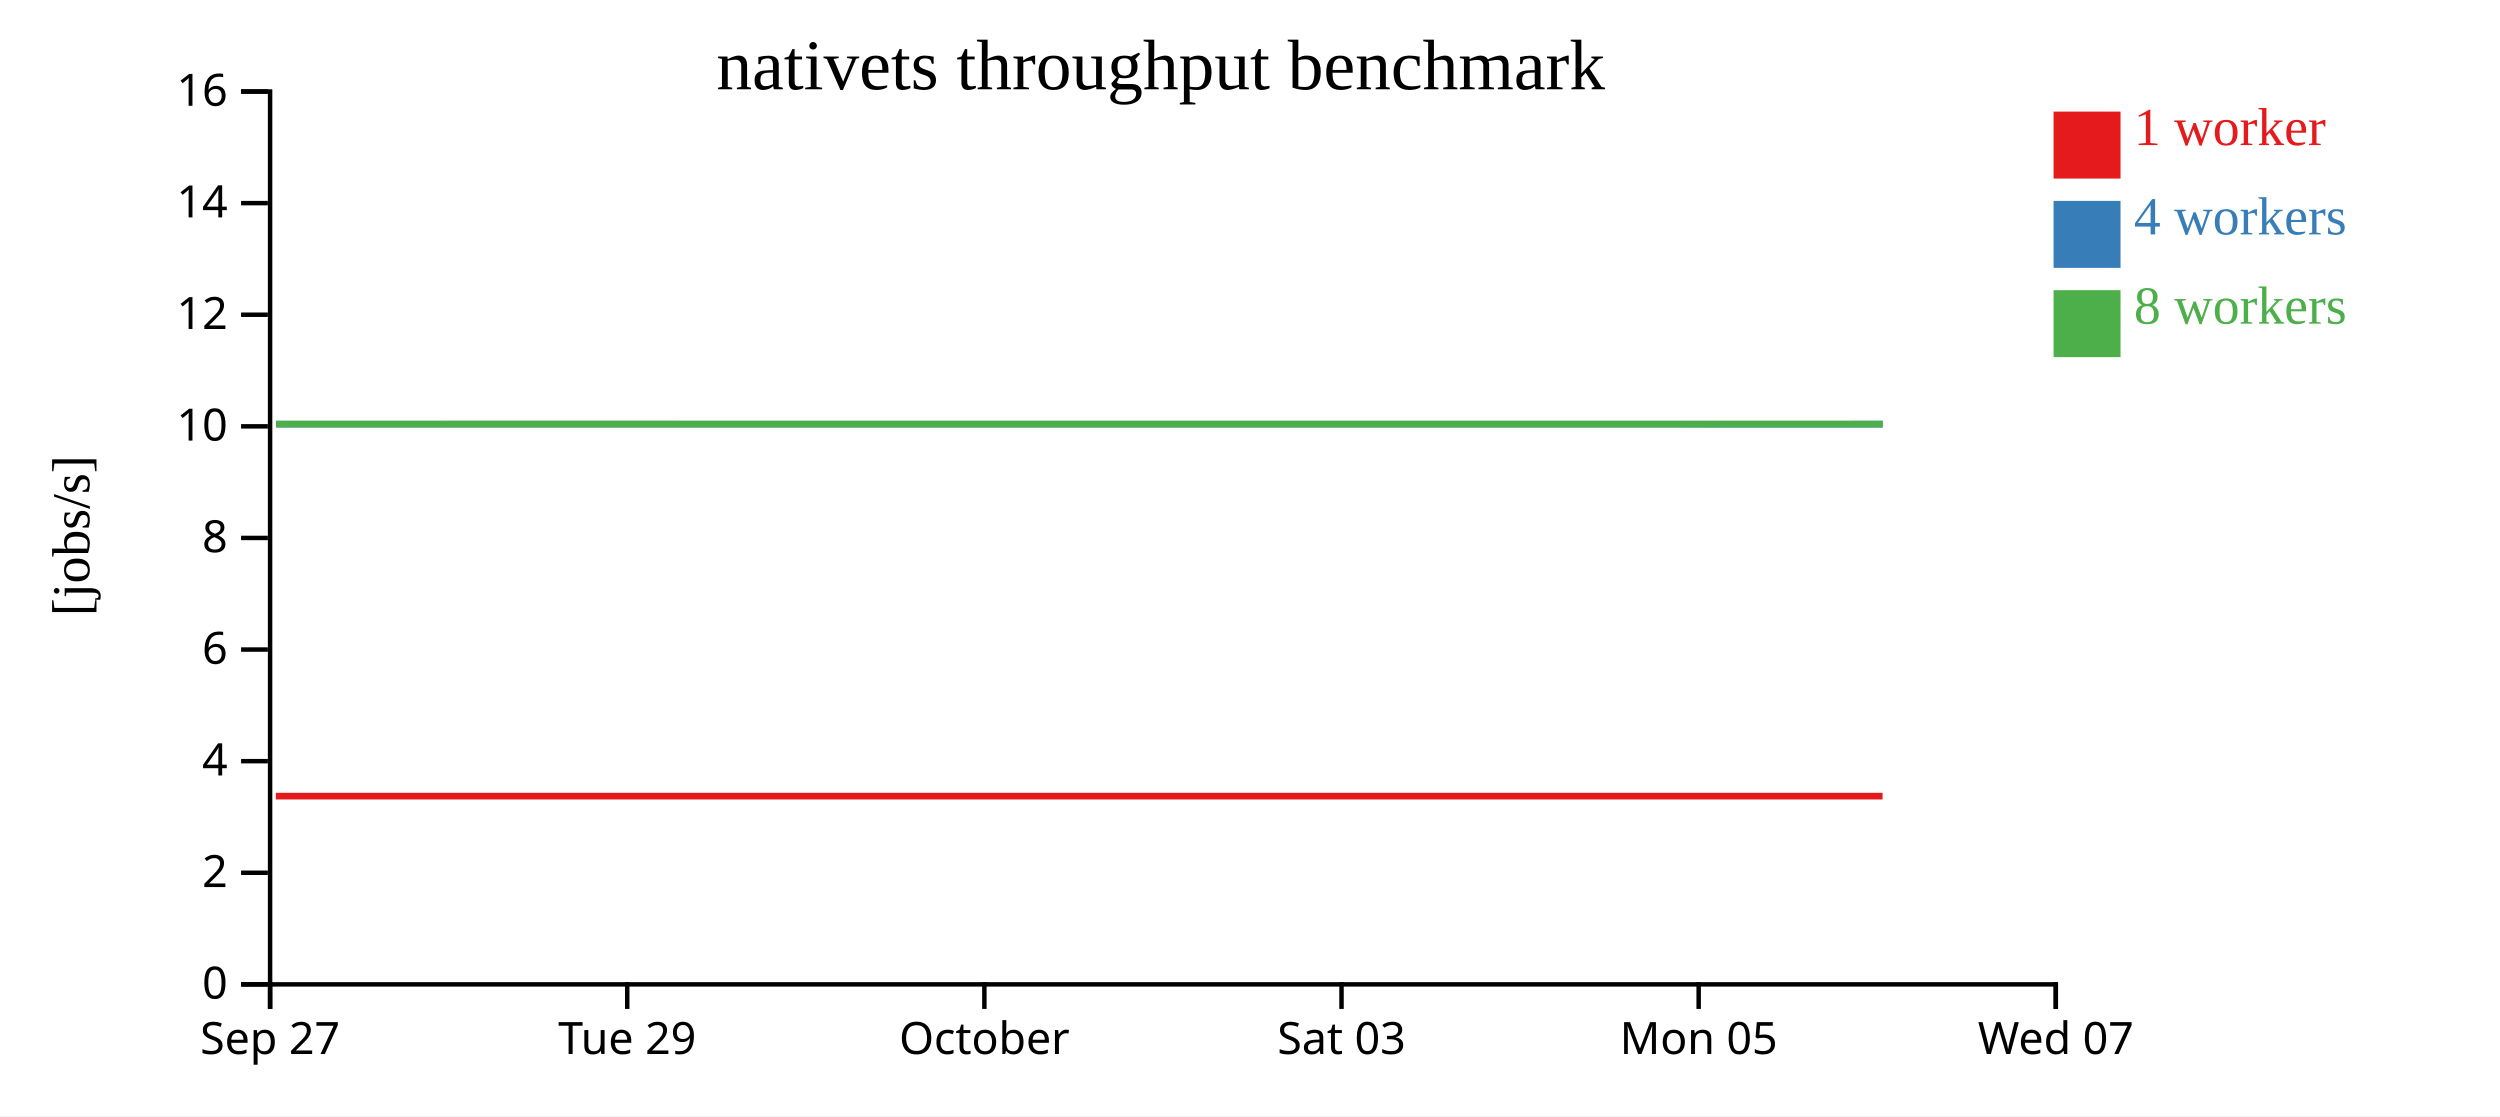
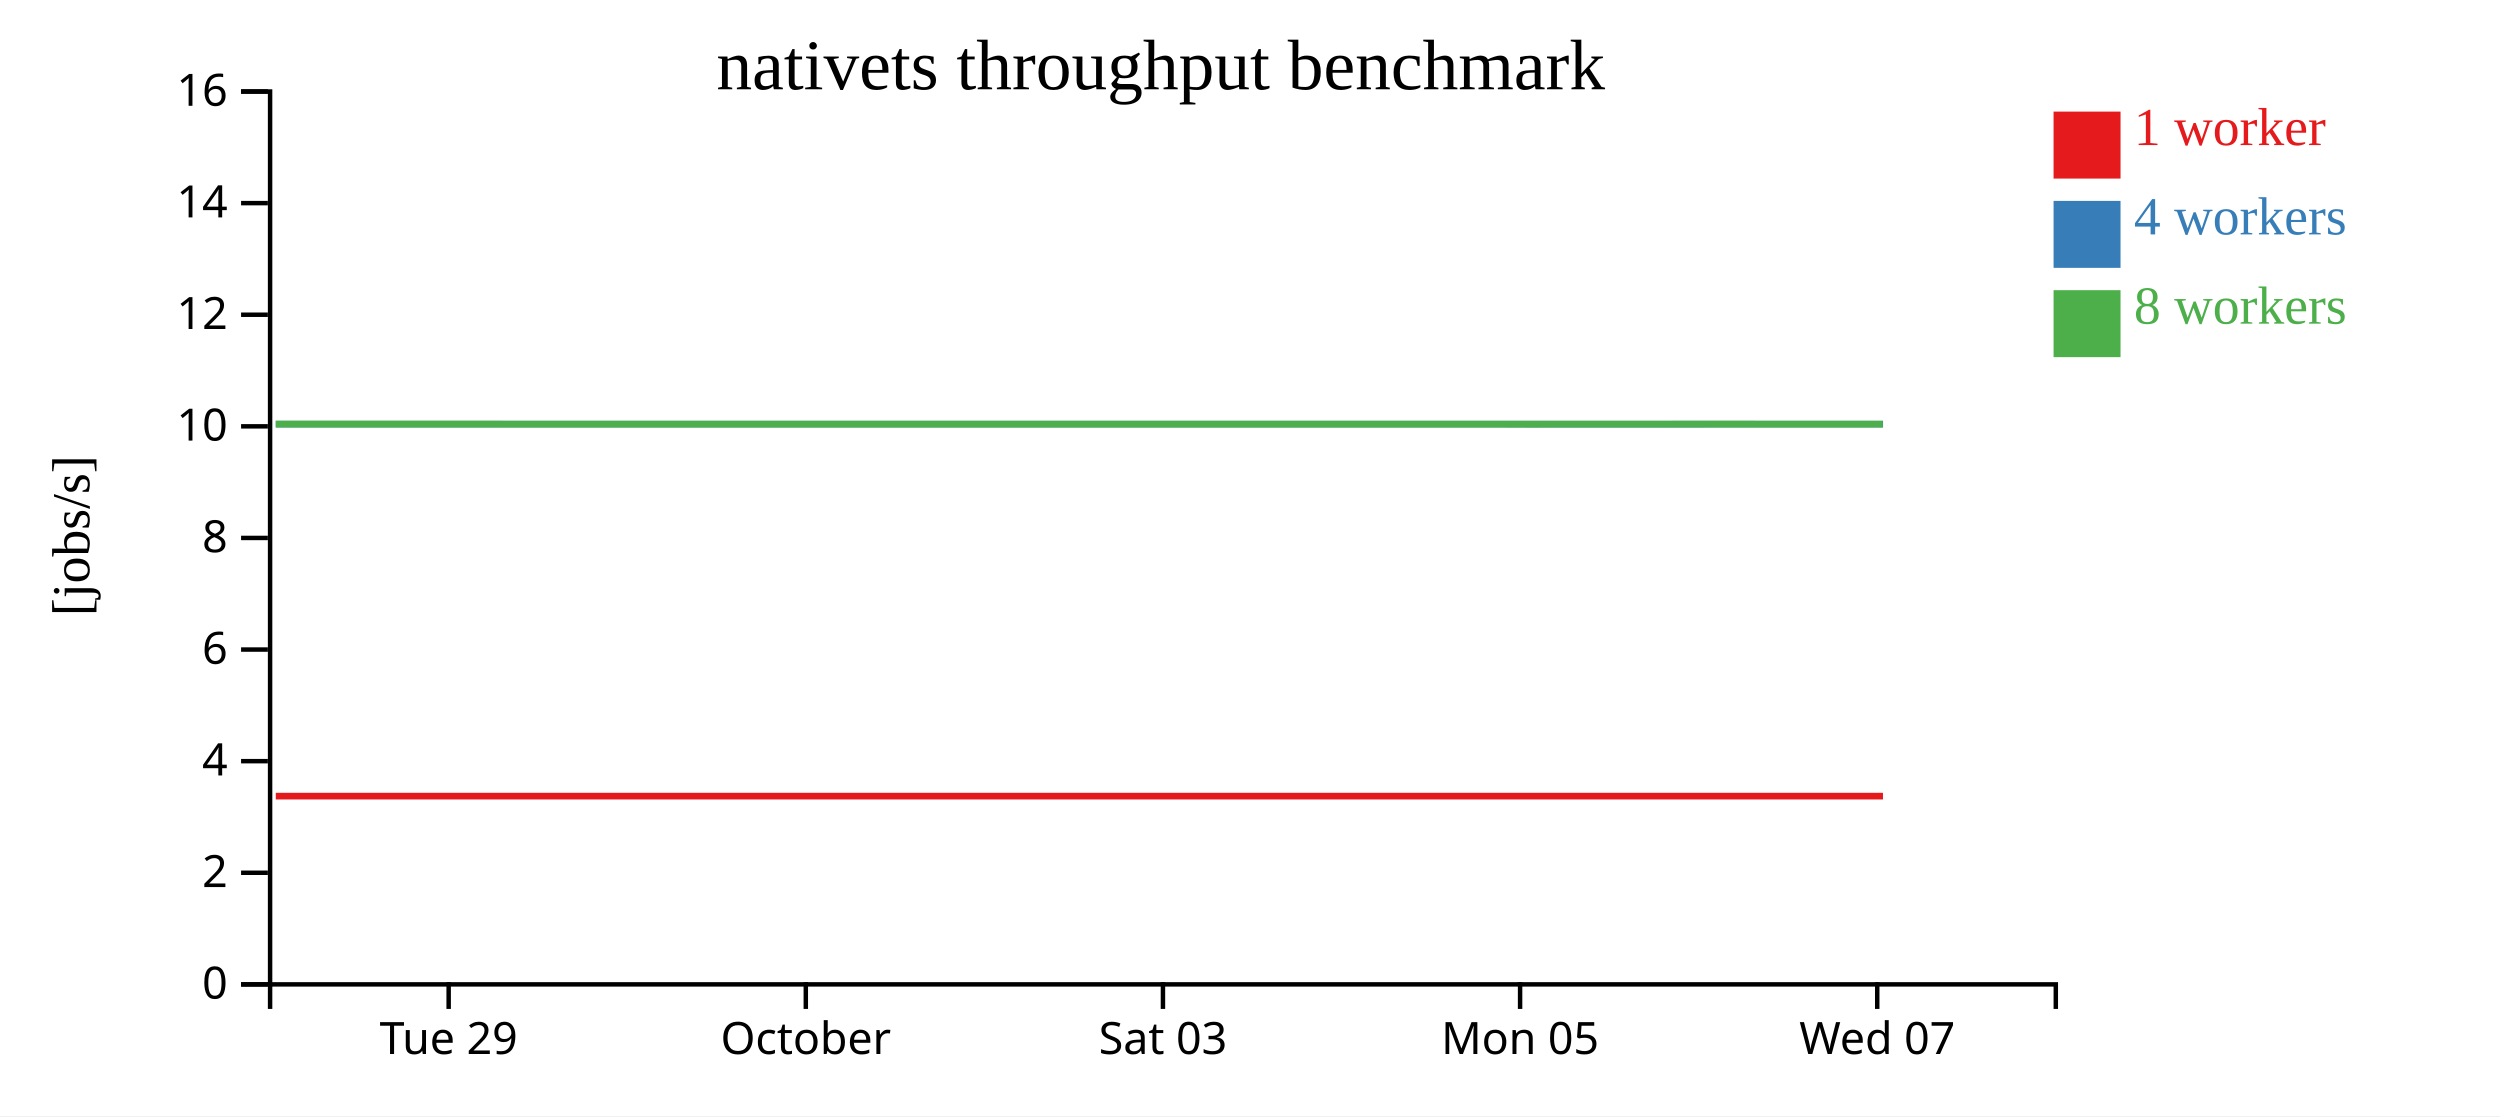
<svg xmlns="http://www.w3.org/2000/svg" width="560" height="250">
  <rect width="100%" height="100%" fill="white" />
  <g transform="translate(60,20)">
    <g transform="translate(0,200)" fill="none" font-size="10" font-family="sans-serif" text-anchor="middle">
      <path class="domain" stroke="currentColor" d="M0.5,6V0.5H400.5V6" />
-       <g class="tick" opacity="1" transform="translate(0.5,0)">
-         <line stroke="currentColor" y2="6" />
-         <text fill="currentColor" y="9" dy="0.71em">Sep 27</text>
-       </g>
-       <g class="tick" opacity="1" transform="translate(80.5,0)">
+       <g class="tick" opacity="1" transform="translate(40.5,0)">
        <line stroke="currentColor" y2="6" />
        <text fill="currentColor" y="9" dy="0.71em">Tue 29</text>
      </g>
-       <g class="tick" opacity="1" transform="translate(160.5,0)">
+       <g class="tick" opacity="1" transform="translate(120.5,0)">
        <line stroke="currentColor" y2="6" />
        <text fill="currentColor" y="9" dy="0.71em">October</text>
      </g>
-       <g class="tick" opacity="1" transform="translate(240.5,0)">
+       <g class="tick" opacity="1" transform="translate(200.5,0)">
        <line stroke="currentColor" y2="6" />
        <text fill="currentColor" y="9" dy="0.71em">Sat 03</text>
      </g>
-       <g class="tick" opacity="1" transform="translate(320.5,0)">
+       <g class="tick" opacity="1" transform="translate(280.5,0)">
        <line stroke="currentColor" y2="6" />
        <text fill="currentColor" y="9" dy="0.71em">Mon 05</text>
      </g>
-       <g class="tick" opacity="1" transform="translate(400.5,0)">
+       <g class="tick" opacity="1" transform="translate(360.5,0)">
        <line stroke="currentColor" y2="6" />
        <text fill="currentColor" y="9" dy="0.71em">Wed 07</text>
      </g>
    </g>
    <g fill="none" font-size="10" font-family="sans-serif" text-anchor="end">
      <path class="domain" stroke="currentColor" d="M-6,200.5H0.5V0.5H-6" />
      <g class="tick" opacity="1" transform="translate(0,200.5)">
        <line stroke="currentColor" x2="-6" />
        <text fill="currentColor" x="-9" dy="0.32em">0</text>
      </g>
      <g class="tick" opacity="1" transform="translate(0,175.5)">
        <line stroke="currentColor" x2="-6" />
        <text fill="currentColor" x="-9" dy="0.32em">2</text>
      </g>
      <g class="tick" opacity="1" transform="translate(0,150.5)">
        <line stroke="currentColor" x2="-6" />
        <text fill="currentColor" x="-9" dy="0.32em">4</text>
      </g>
      <g class="tick" opacity="1" transform="translate(0,125.5)">
        <line stroke="currentColor" x2="-6" />
        <text fill="currentColor" x="-9" dy="0.32em">6</text>
      </g>
      <g class="tick" opacity="1" transform="translate(0,100.5)">
        <line stroke="currentColor" x2="-6" />
        <text fill="currentColor" x="-9" dy="0.32em">8</text>
      </g>
      <g class="tick" opacity="1" transform="translate(0,75.5)">
        <line stroke="currentColor" x2="-6" />
        <text fill="currentColor" x="-9" dy="0.32em">10</text>
      </g>
      <g class="tick" opacity="1" transform="translate(0,50.5)">
        <line stroke="currentColor" x2="-6" />
        <text fill="currentColor" x="-9" dy="0.32em">12</text>
      </g>
      <g class="tick" opacity="1" transform="translate(0,25.5)">
        <line stroke="currentColor" x2="-6" />
        <text fill="currentColor" x="-9" dy="0.32em">14</text>
      </g>
      <g class="tick" opacity="1" transform="translate(0,0.5)">
        <line stroke="currentColor" x2="-6" />
        <text fill="currentColor" x="-9" dy="0.32em">16</text>
      </g>
    </g>
    <text text-anchor="middle" style="font-size: 12px" transform="rotate(-90)" y="-40" x="-100">[jobs/s]</text>
    <text text-anchor="middle" style="font-size: 16px" y="0" x="200">nativets throughput benchmark</text>
-     <path class="line" fill="none" stroke="#e41a1c" stroke-width="1.5" d="M1.788,158.335L41.777,158.336L81.678,158.335L121.723,158.333L161.932,158.335L201.699,158.334L241.656,158.336L282.693,158.335L321.877,158.336L361.696,158.335" />
-     <path class="line" fill="none" stroke="#377eb8" stroke-width="1.5" d="M1.83,75.002L41.779,75.01L81.69,75.008L121.841,75.005L161.993,75.009L201.71,75.006L241.639,75.004L282.661,75.008L321.808,75.01L361.733,75.01" />
-     <path class="line" fill="none" stroke="#4daf4a" stroke-width="1.5" d="M1.876,75.007L41.767,75.001L81.72,75.001L121.742,75.002L161.926,75.004L201.68,75.006L241.605,75.01L282.624,75.003L321.842,75.011L361.672,75" />
+     <path class="line" fill="none" stroke="#e41a1c" stroke-width="1.5" d="M1.777,158.336L41.678,158.335L81.723,158.333L121.932,158.335L161.699,158.334L201.656,158.336L242.693,158.335L281.877,158.336L321.696,158.335L361.786,158.336" />
+     <path class="line" fill="none" stroke="#377eb8" stroke-width="1.5" d="M1.779,75.01L41.69,75.008L81.841,75.005L121.993,75.009L161.71,75.006L201.639,75.004L242.661,75.008L281.808,75.01L321.733,75.01L361.805,75.009" />
+     <path class="line" fill="none" stroke="#4daf4a" stroke-width="1.5" d="M1.767,75.001L41.72,75.001L81.742,75.002L121.926,75.004L161.68,75.006L201.605,75.01L242.624,75.003L281.842,75.011L321.672,75L361.74,75.007" />
    <rect class="dot" x="400" y="5" width="15" height="15" style="fill: #e41a1c;" />
    <rect class="dot" x="400" y="25" width="15" height="15" style="fill: #377eb8;" />
    <rect class="dot" x="400" y="45" width="15" height="15" style="fill: #4daf4a;" />
    <text class="label" x="418" y="12.5" style="fill: #e41a1c; alignment-baseline: middle;" text-anchor="left">1 worker</text>
    <text class="label" x="418" y="32.5" style="fill: #377eb8; alignment-baseline: middle;" text-anchor="left">4 workers</text>
    <text class="label" x="418" y="52.5" style="fill: #4daf4a; alignment-baseline: middle;" text-anchor="left">8 workers</text>
  </g>
</svg>
